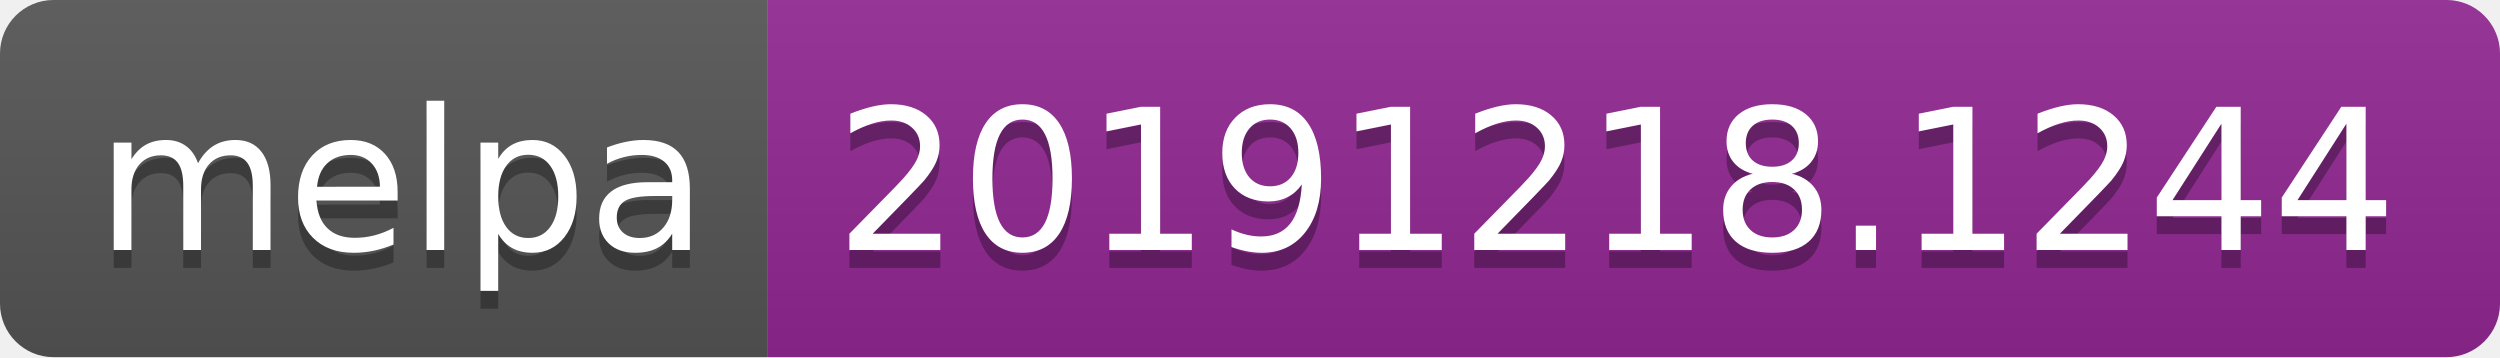
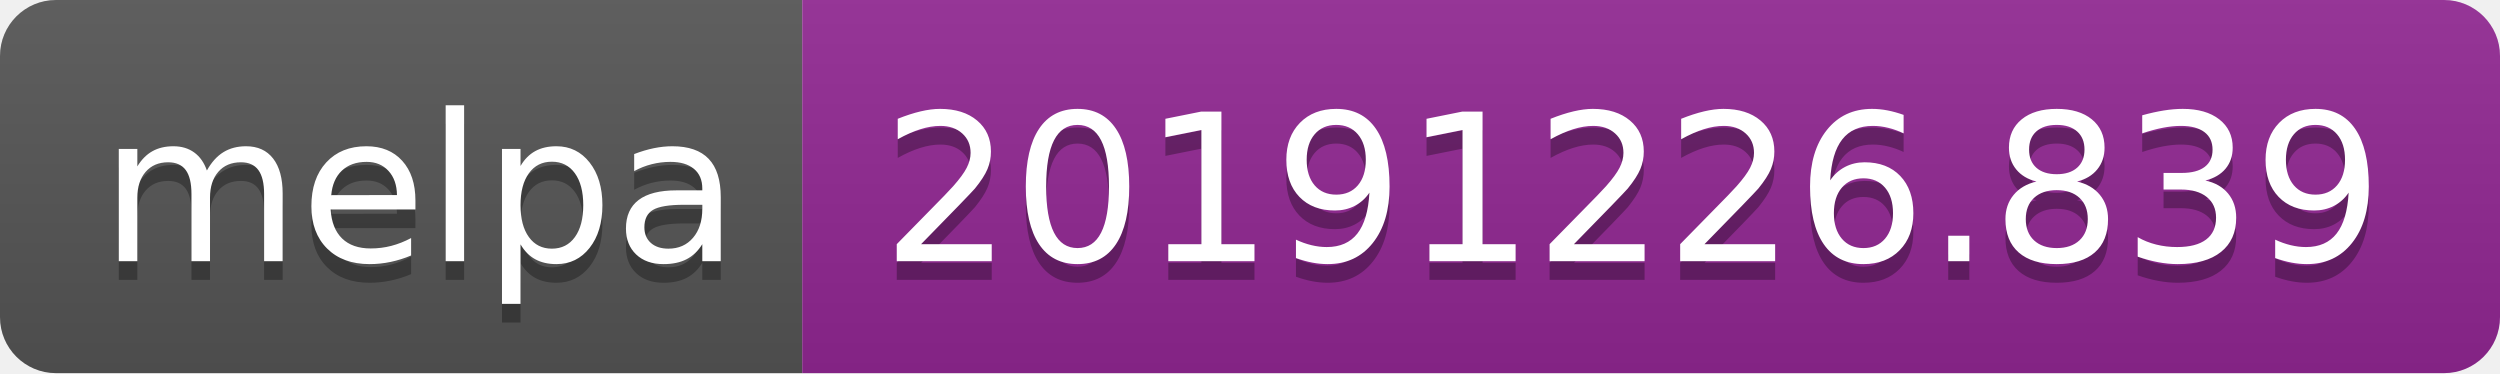
- <svg xmlns="http://www.w3.org/2000/svg" width="140" height="20">
+ <svg xmlns="http://www.w3.org/2000/svg" width="134" height="20">
  <linearGradient id="b" x2="0" y2="100%">
    <stop offset="0" stop-color="#bbb" stop-opacity=".1" />
    <stop offset="1" stop-opacity=".1" />
  </linearGradient>
  <clipPath id="a">
-     <rect width="140" height="20" rx="3" fill="#fff" />
+     <rect width="134" height="20" rx="3" fill="#fff" />
  </clipPath>
  <g clip-path="url(#a)">
    <path fill="#555" d="M0 0h43v20H0z" />
-     <path fill="#922793" d="M43 0h97v20H43z" />
-     <path fill="url(#b)" d="M0 0h140v20H0z" />
+     <path fill="#922793" d="M43 0h91v20H43z" />
+     <path fill="url(#b)" d="M0 0h134v20H0z" />
  </g>
  <g fill="#fff" text-anchor="middle" font-family="DejaVu Sans,Verdana,Geneva,sans-serif" font-size="110">
    <text x="225" y="150" fill="#010101" fill-opacity=".3" transform="scale(.1)" textLength="330">melpa</text>
    <text x="225" y="140" transform="scale(.1)" textLength="330">melpa</text>
-     <text x="905" y="150" fill="#010101" fill-opacity=".3" transform="scale(.1)" textLength="870">20191218.1244</text>
-     <text x="905" y="140" transform="scale(.1)" textLength="870">20191218.1244</text>
+     <text x="875" y="150" fill="#010101" fill-opacity=".3" transform="scale(.1)" textLength="810">20191226.839</text>
+     <text x="875" y="140" transform="scale(.1)" textLength="810">20191226.839</text>
  </g>
</svg>
